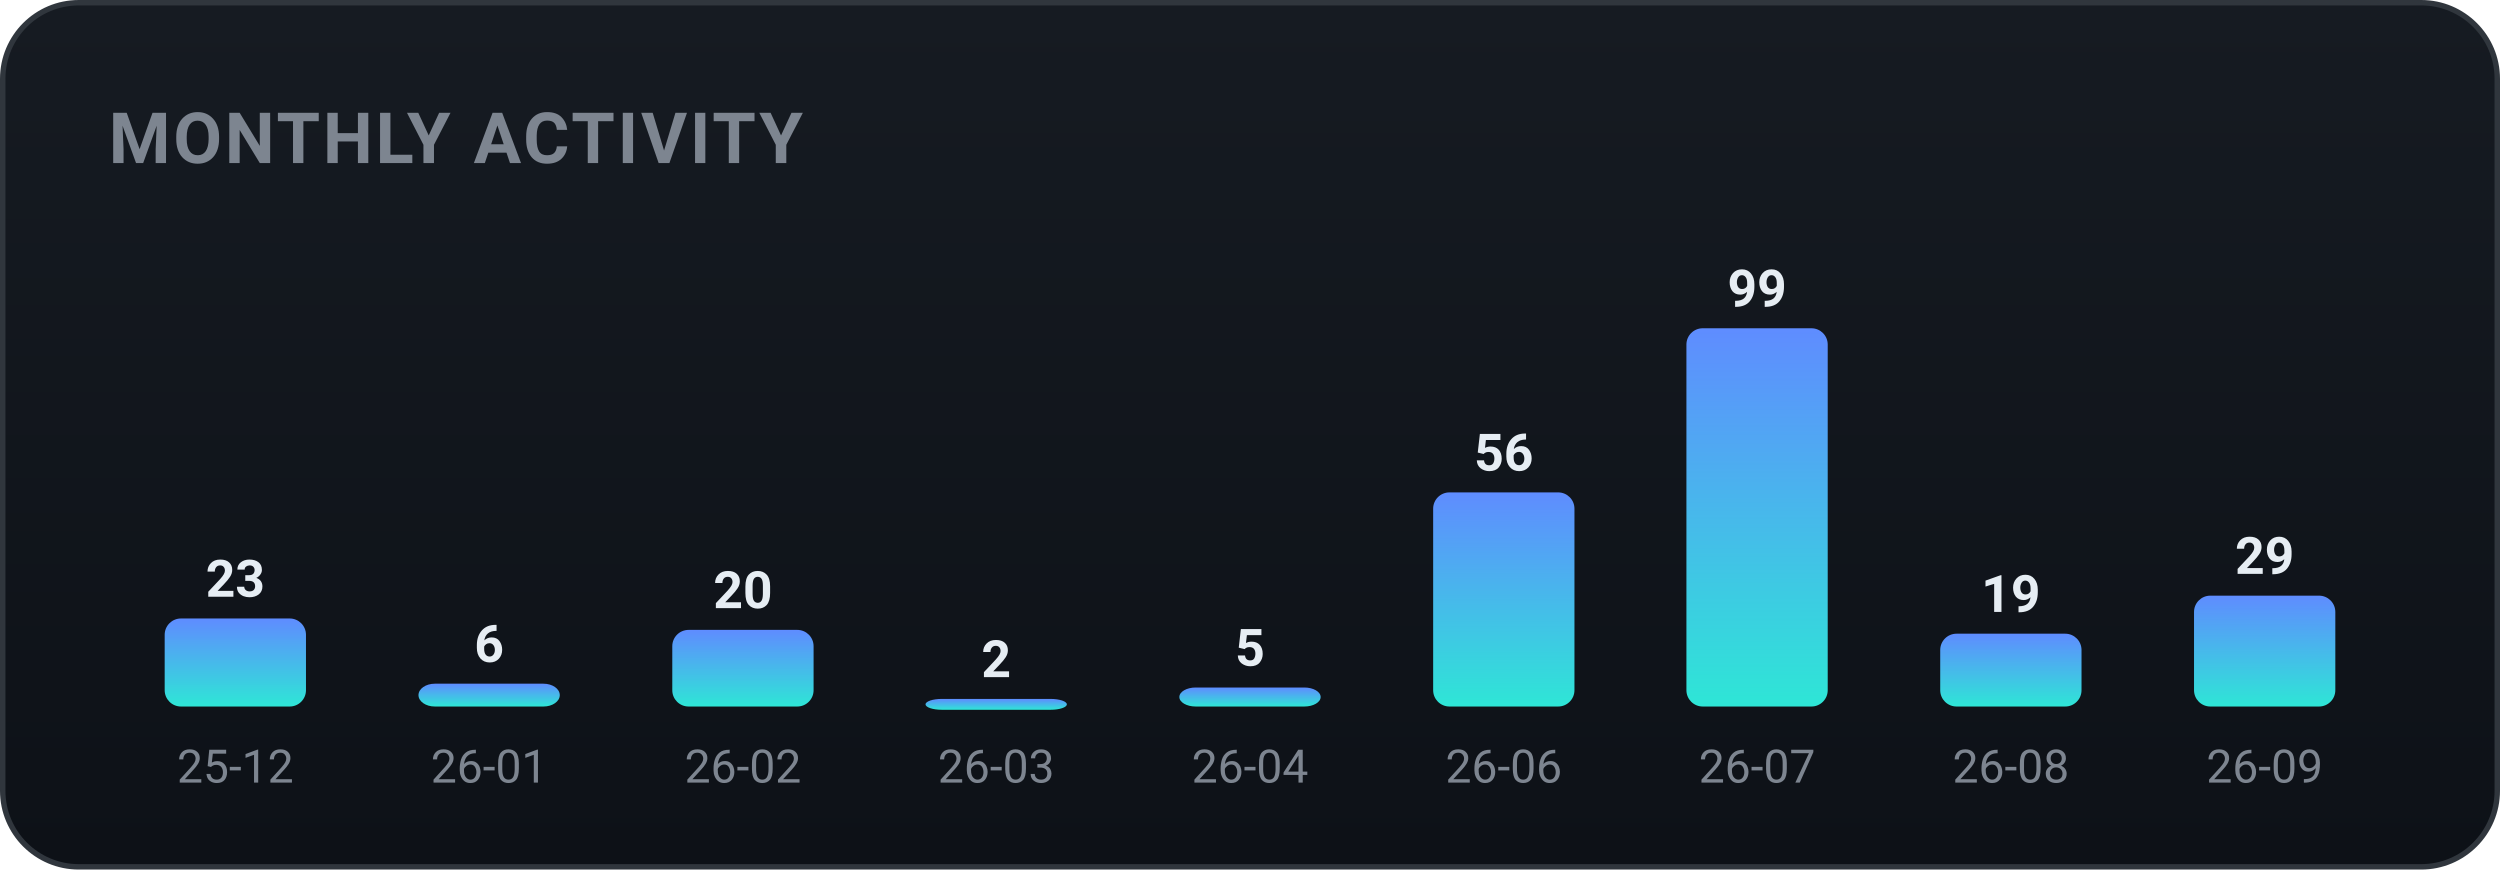
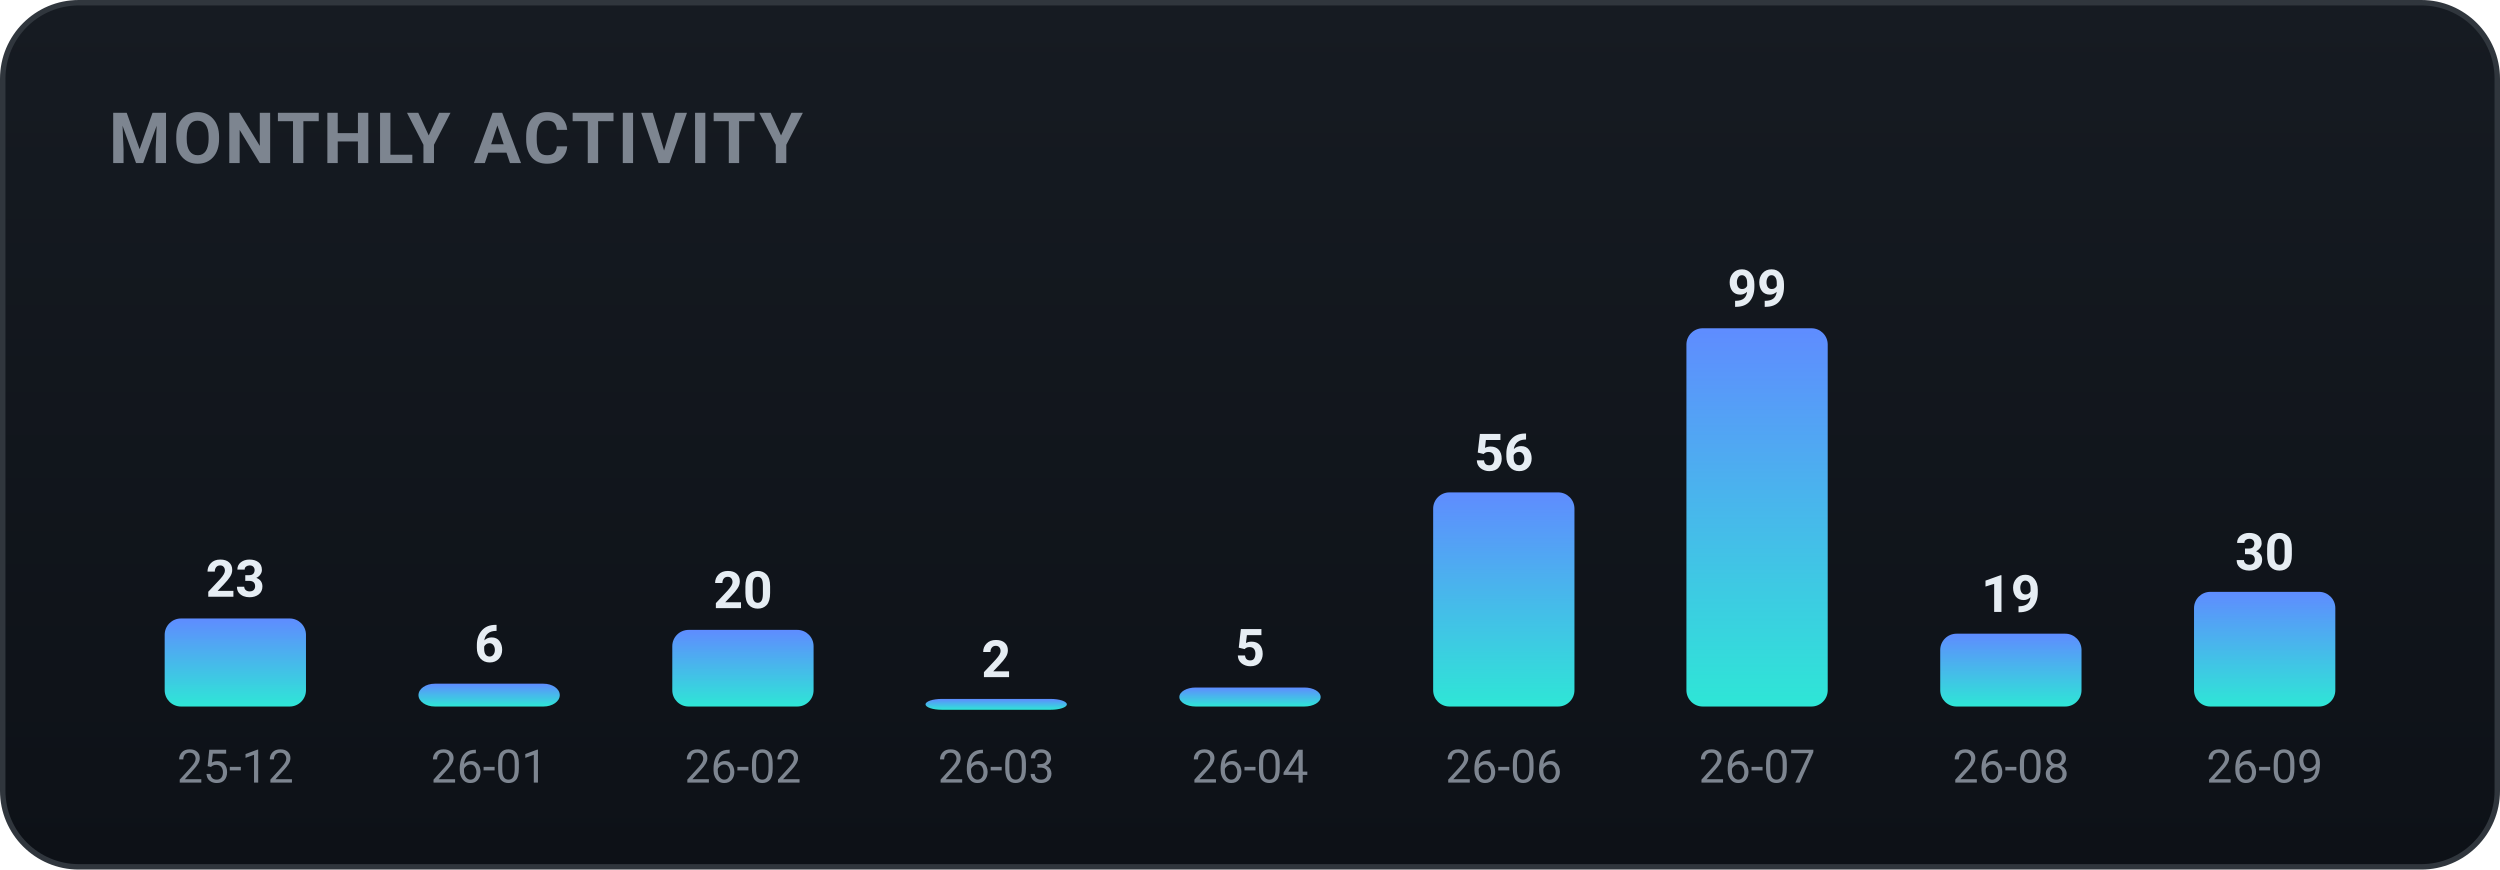
<svg xmlns="http://www.w3.org/2000/svg" width="460" height="160" viewBox="0 0 460 160" role="img" font-family="-apple-system,BlinkMacSystemFont,'Segoe UI',Roboto,'Apple SD Gothic Neo','Malgun Gothic',sans-serif">
  <defs>
    <linearGradient id="bgg" x1="0" y1="0" x2="0" y2="1">
      <stop offset="0" stop-color="#161b22" />
      <stop offset="1" stop-color="#0d1117" />
    </linearGradient>
    <linearGradient id="monthly-gradient" x1="0" y1="0" x2="0" y2="1">
      <stop offset="0%" stop-color="#5f8cff" />
      <stop offset="100%" stop-color="#2ee6d6" />
    </linearGradient>
  </defs>
  <rect x="0.5" y="0.5" width="459" height="159" rx="14" fill="url(#bgg)" stroke="#30363d" />
  <text x="20" y="30" font-family="-apple-system,BlinkMacSystemFont,'Segoe UI',Roboto,'Apple SD Gothic Neo','Malgun Gothic',sans-serif" font-size="13" font-weight="700" fill="#7d8590" letter-spacing="0.5">MONTHLY ACTIVITY</text>
  <rect x="30.3" y="113.8" width="26.0" height="16.2" rx="3" fill="url(#monthly-gradient)" />
  <text x="43.3" y="109.8" text-anchor="middle" font-size="9.5" font-weight="700" fill="#e6edf3">23</text>
  <text x="43.3" y="144.0" text-anchor="middle" font-size="8.5" fill="#7d8590">25-12</text>
  <rect x="77.0" y="125.8" width="26.0" height="4.2" rx="3" fill="url(#monthly-gradient)" />
  <text x="90.0" y="121.8" text-anchor="middle" font-size="9.5" font-weight="700" fill="#e6edf3">6</text>
  <text x="90.0" y="144.0" text-anchor="middle" font-size="8.5" fill="#7d8590">26-01</text>
  <rect x="123.7" y="115.9" width="26.0" height="14.1" rx="3" fill="url(#monthly-gradient)" />
  <text x="136.7" y="111.9" text-anchor="middle" font-size="9.5" font-weight="700" fill="#e6edf3">20</text>
  <text x="136.7" y="144.0" text-anchor="middle" font-size="8.5" fill="#7d8590">26-02</text>
  <rect x="170.3" y="128.6" width="26.0" height="2.0" rx="3" fill="url(#monthly-gradient)" />
  <text x="183.3" y="124.6" text-anchor="middle" font-size="9.5" font-weight="700" fill="#e6edf3">2</text>
  <text x="183.3" y="144.0" text-anchor="middle" font-size="8.5" fill="#7d8590">26-03</text>
  <rect x="217.0" y="126.5" width="26.0" height="3.5" rx="3" fill="url(#monthly-gradient)" />
  <text x="230.0" y="122.5" text-anchor="middle" font-size="9.5" font-weight="700" fill="#e6edf3">5</text>
  <text x="230.0" y="144.0" text-anchor="middle" font-size="8.5" fill="#7d8590">26-04</text>
  <rect x="263.7" y="90.6" width="26.0" height="39.4" rx="3" fill="url(#monthly-gradient)" />
  <text x="276.7" y="86.6" text-anchor="middle" font-size="9.5" font-weight="700" fill="#e6edf3">56</text>
  <text x="276.7" y="144.0" text-anchor="middle" font-size="8.5" fill="#7d8590">26-06</text>
  <rect x="310.3" y="60.4" width="26.0" height="69.6" rx="3" fill="url(#monthly-gradient)" />
  <text x="323.3" y="56.4" text-anchor="middle" font-size="9.5" font-weight="700" fill="#e6edf3">99</text>
  <text x="323.3" y="144.0" text-anchor="middle" font-size="8.5" fill="#7d8590">26-07</text>
  <rect x="357.0" y="116.6" width="26.0" height="13.4" rx="3" fill="url(#monthly-gradient)" />
  <text x="370.0" y="112.6" text-anchor="middle" font-size="9.5" font-weight="700" fill="#e6edf3">19</text>
  <text x="370.0" y="144.0" text-anchor="middle" font-size="8.5" fill="#7d8590">26-08</text>
-   <rect x="403.7" y="109.6" width="26.0" height="20.4" rx="3" fill="url(#monthly-gradient)" />
-   <text x="416.7" y="105.6" text-anchor="middle" font-size="9.5" font-weight="700" fill="#e6edf3">29</text>
+   <rect x="403.7" y="108.9" width="26.0" height="21.1" rx="3" fill="url(#monthly-gradient)" />
+   <text x="416.7" y="104.9" text-anchor="middle" font-size="9.5" font-weight="700" fill="#e6edf3">30</text>
  <text x="416.7" y="144.0" text-anchor="middle" font-size="8.5" fill="#7d8590">26-09</text>
</svg>
